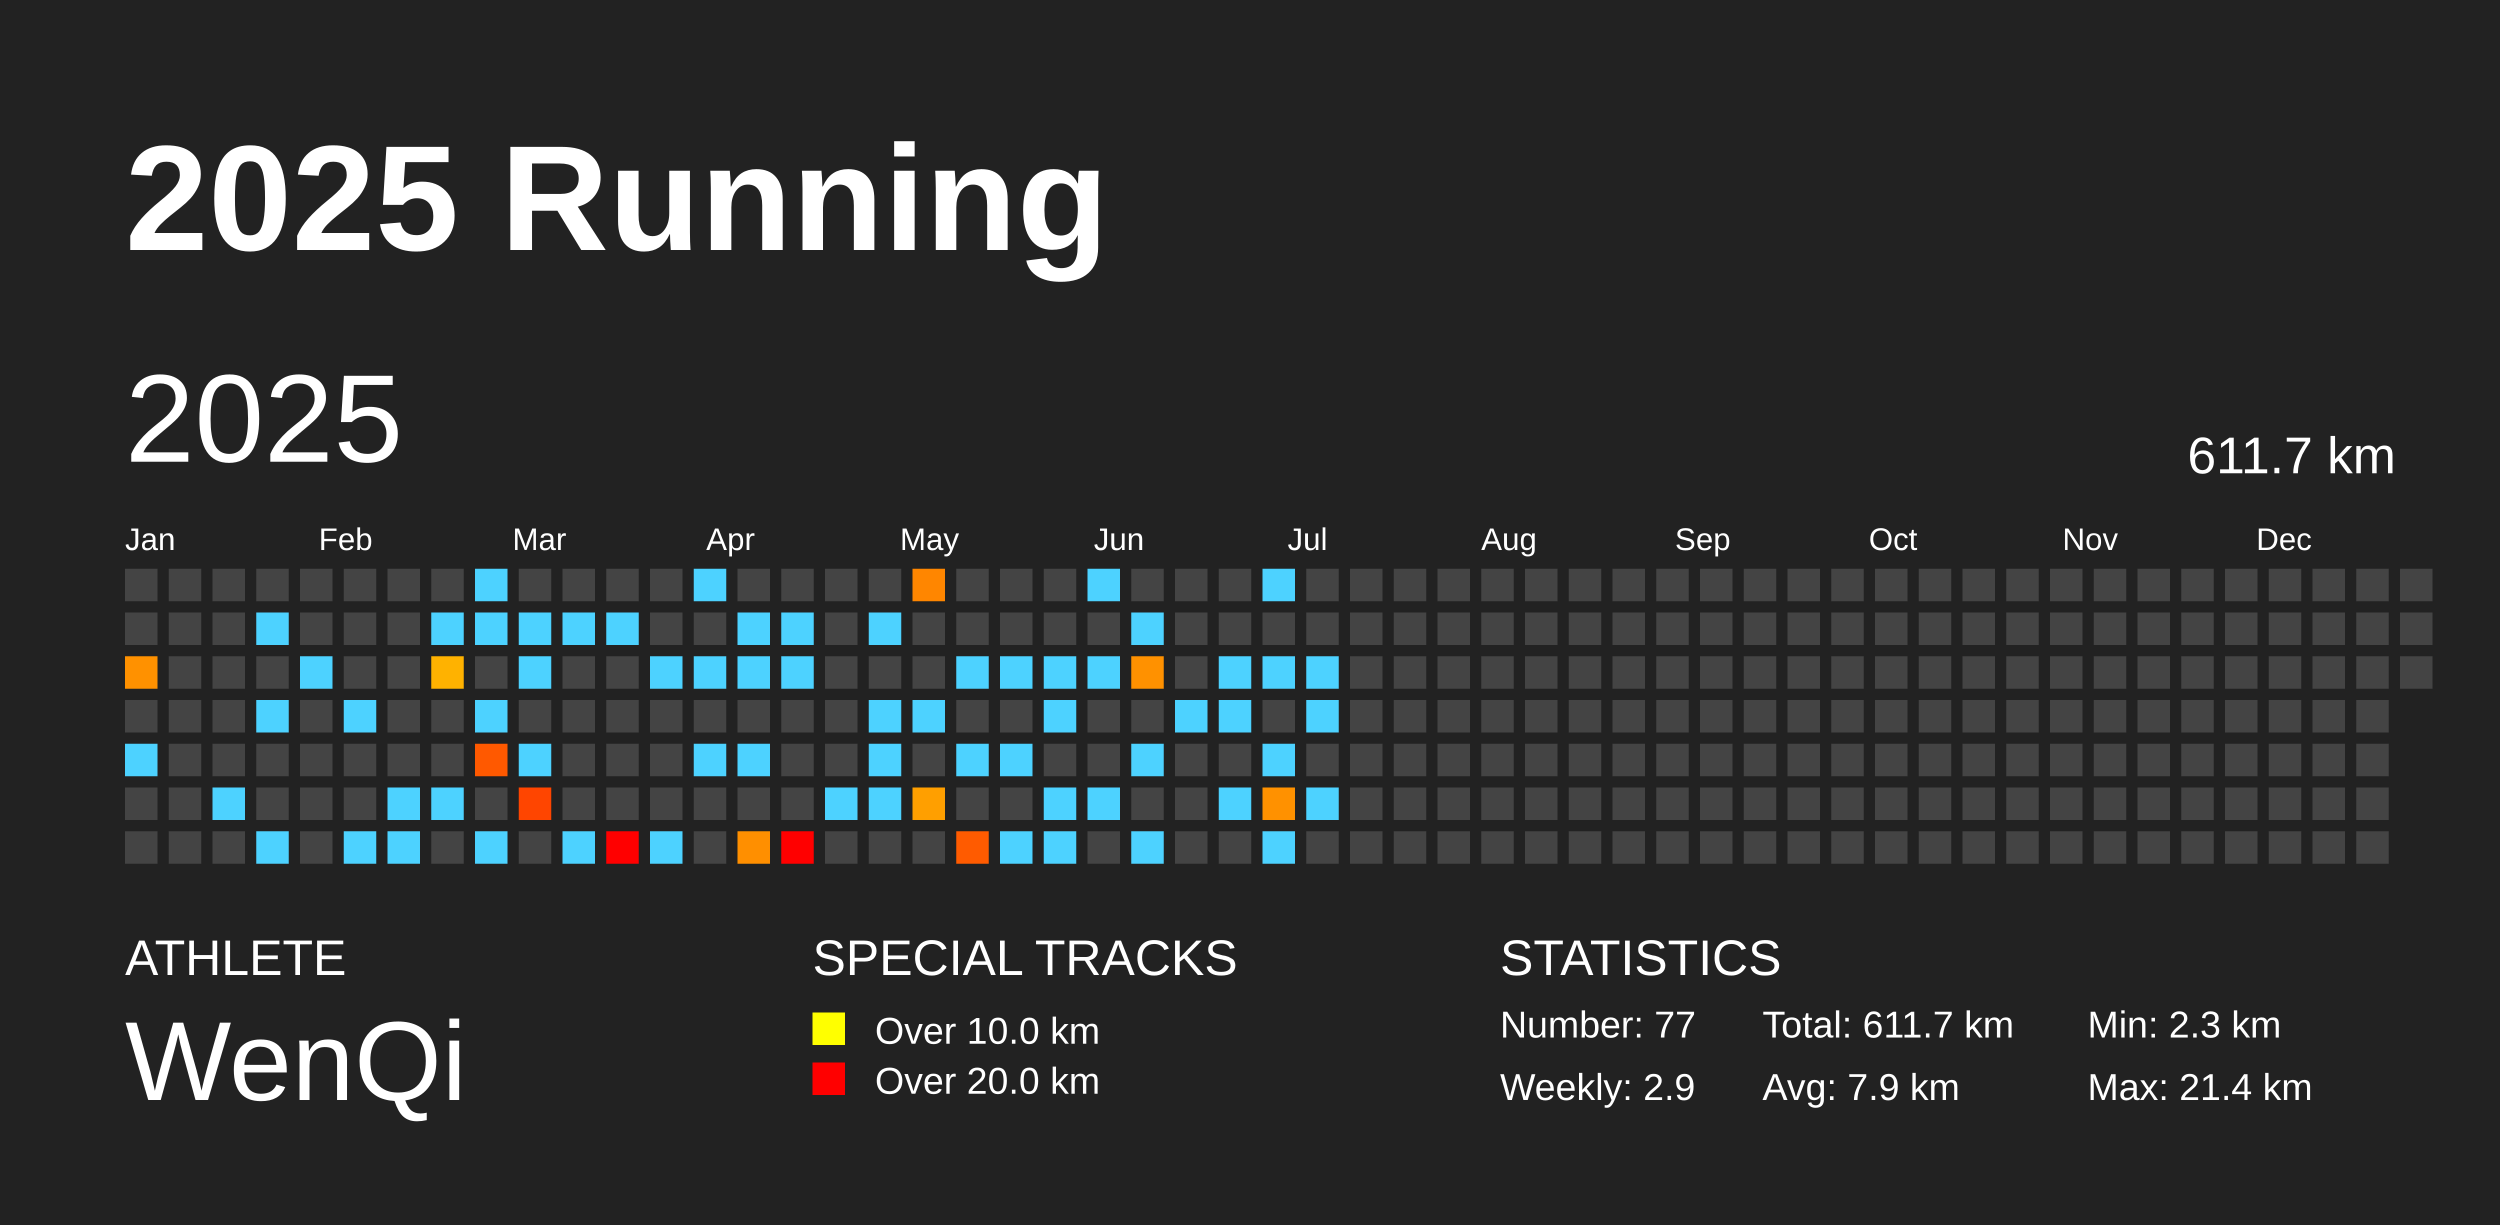
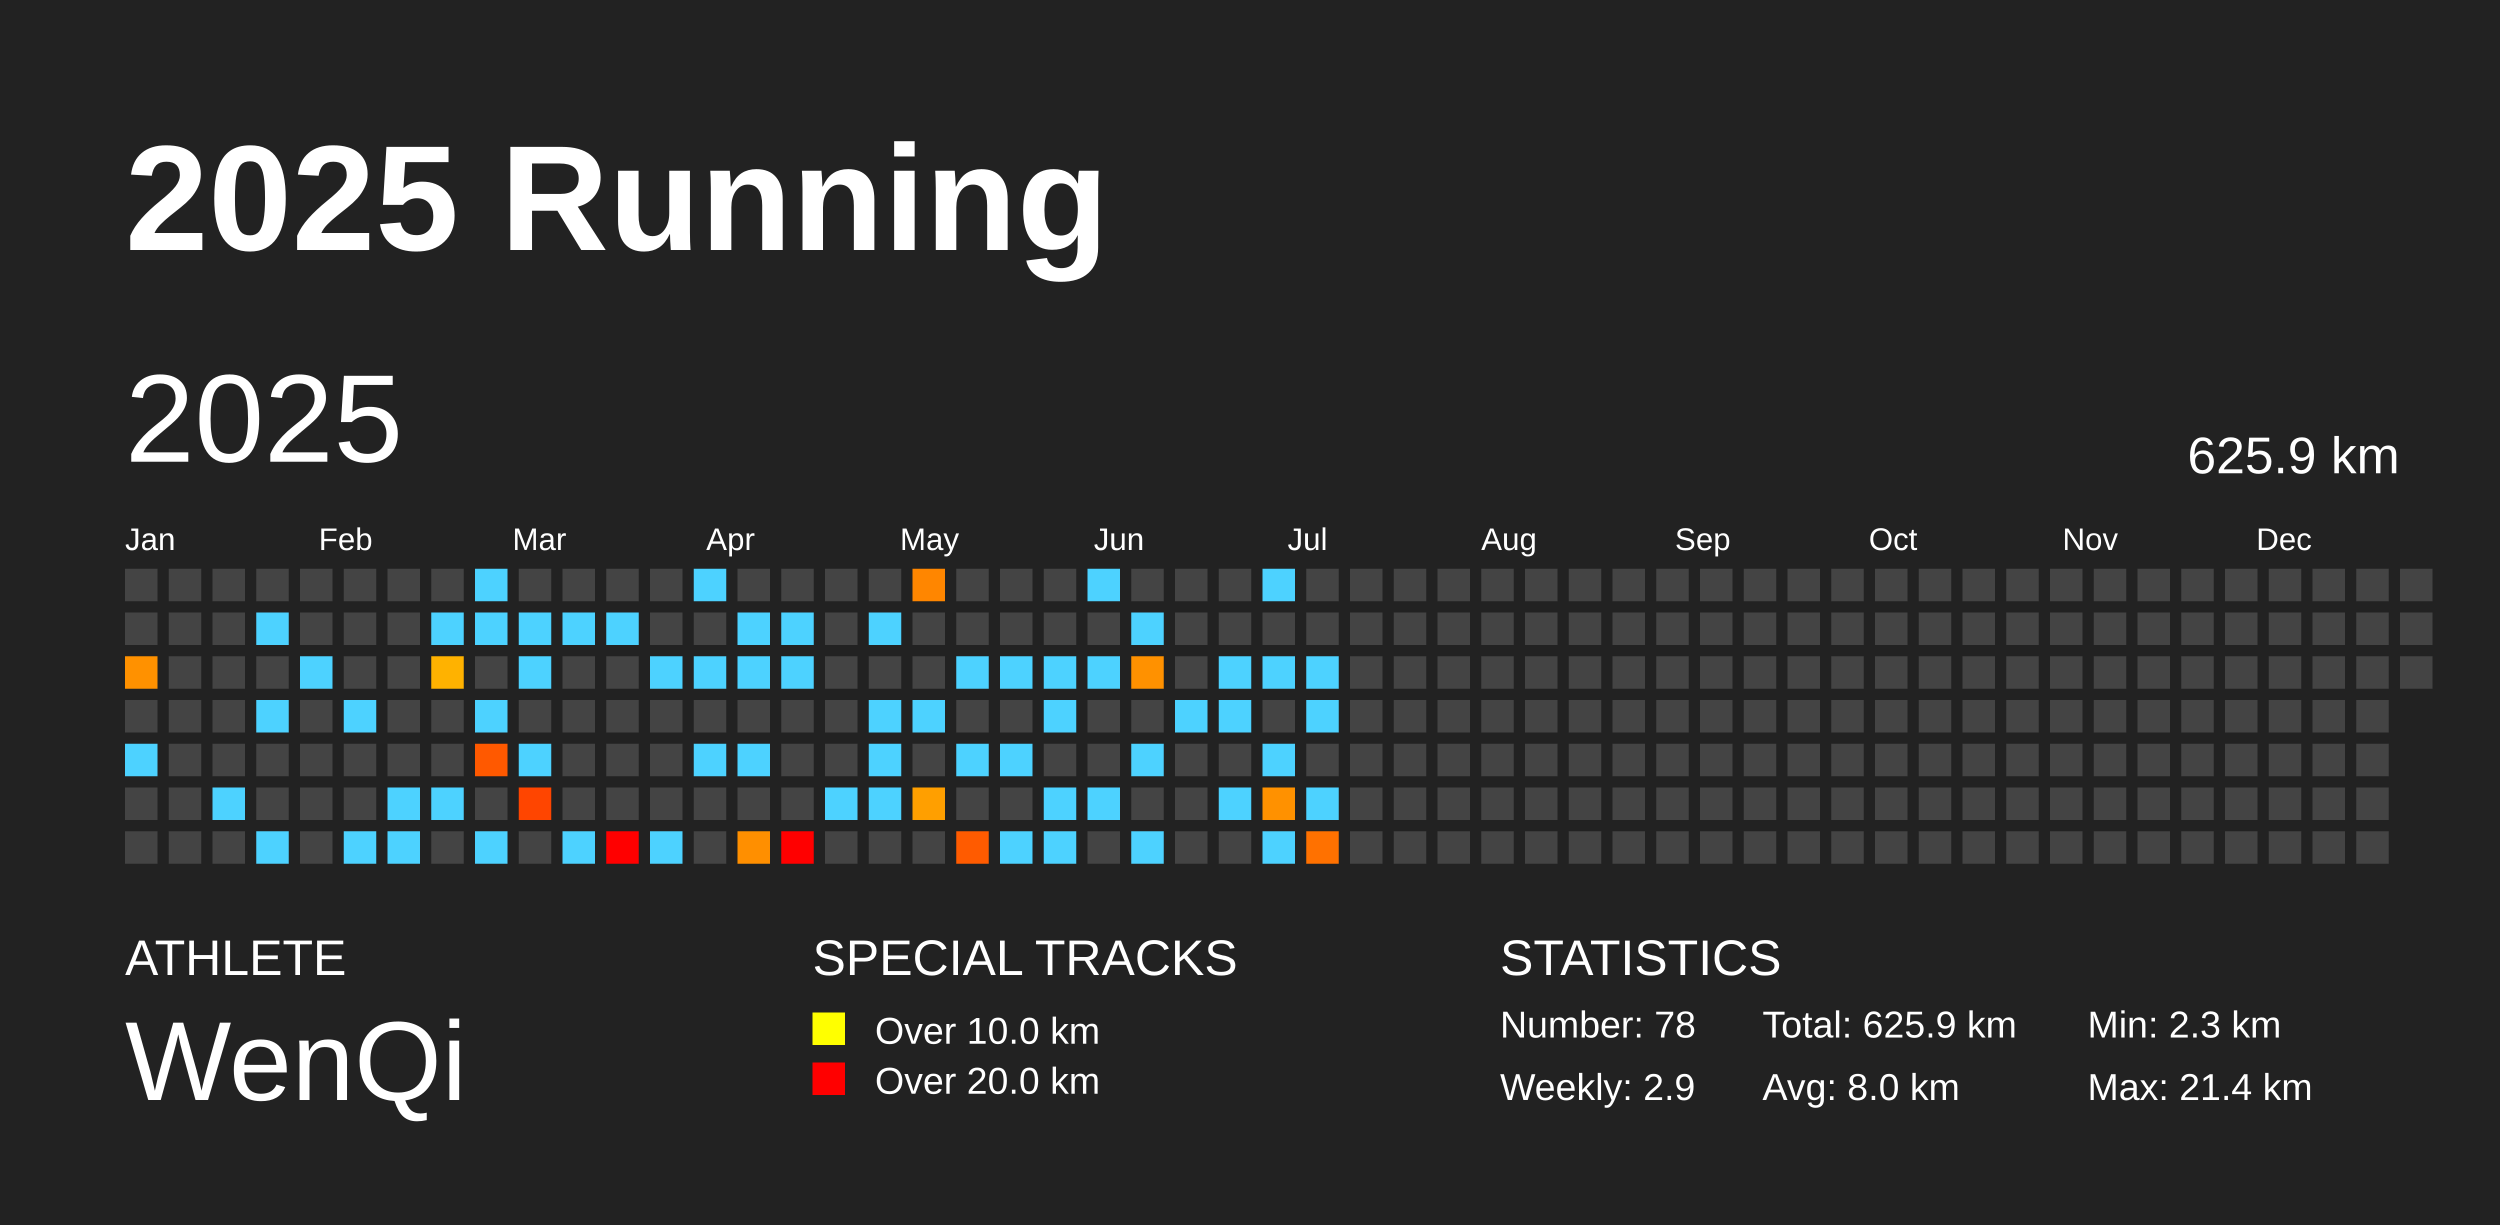
<svg xmlns="http://www.w3.org/2000/svg" baseProfile="full" height="98mm" version="1.1" viewBox="0,0,200,98" width="200mm">
  <defs />
  <rect fill="#222222" height="98" width="200" x="0" y="0" />
  <text fill="#FFFFFF" style="font-size:12px; font-family:Arial; font-weight:bold;" x="10" y="20">2025 Running</text>
  <text fill="#FFFFFF" style="font-size:4px; font-family:Arial" x="10" y="78">ATHLETE</text>
  <text fill="#FFFFFF" style="font-size:9px; font-family:Arial" x="10" y="88">WenQi</text>
  <text fill="#FFFFFF" style="font-size:4px; font-family:Arial" x="65" y="78">SPECIAL TRACKS</text>
  <rect fill="yellow" height="2.6" width="2.6" x="65" y="81" />
  <text fill="#FFFFFF" style="font-size:3px; font-family:Arial" x="70" y="83.5">Over 10.0 km</text>
  <rect fill="red" height="2.6" width="2.6" x="65" y="85" />
  <text fill="#FFFFFF" style="font-size:3px; font-family:Arial" x="70" y="87.5">Over 20.0 km</text>
  <text fill="#FFFFFF" style="font-size:4px; font-family:Arial" x="120" y="78">STATISTICS</text>
-   <text fill="#FFFFFF" style="font-size:3px; font-family:Arial" x="120" y="83">Number: 77</text>
+   <text fill="#FFFFFF" style="font-size:3px; font-family:Arial" x="120" y="83">Number: 78</text>
  <text fill="#FFFFFF" style="font-size:3px; font-family:Arial" x="120" y="88">Weekly: 2.9</text>
-   <text fill="#FFFFFF" style="font-size:3px; font-family:Arial" x="141" y="83">Total: 611.7 km</text>
-   <text fill="#FFFFFF" style="font-size:3px; font-family:Arial" x="141" y="88">Avg: 7.9 km</text>
+   <text fill="#FFFFFF" style="font-size:3px; font-family:Arial" x="141" y="83">Total: 625.9 km</text>
+   <text fill="#FFFFFF" style="font-size:3px; font-family:Arial" x="141" y="88">Avg: 8.0 km</text>
  <text fill="#FFFFFF" style="font-size:3px; font-family:Arial" x="167" y="83">Min: 2.3 km</text>
  <text fill="#FFFFFF" style="font-size:3px; font-family:Arial" x="167" y="88">Max: 21.4 km</text>
  <text dominant-baseline="hanging" fill="#FFFFFF" style="font-size:10.0px; font-family:Arial;" x="10" y="30">2025</text>
-   <text dominant-baseline="hanging" fill="#FFFFFF" style="font-size:4.125px; font-family:Arial;" x="175" y="35">611.7 km</text>
+   <text dominant-baseline="hanging" fill="#FFFFFF" style="font-size:4.125px; font-family:Arial;" x="175" y="35">625.9 km</text>
  <text fill="#FFFFFF" style="font-size:2.5px; font-family:Arial" x="10.0" y="44">Jan</text>
  <text fill="#FFFFFF" style="font-size:2.5px; font-family:Arial" x="25.5" y="44">Feb</text>
  <text fill="#FFFFFF" style="font-size:2.5px; font-family:Arial" x="41.0" y="44">Mar</text>
  <text fill="#FFFFFF" style="font-size:2.5px; font-family:Arial" x="56.5" y="44">Apr</text>
  <text fill="#FFFFFF" style="font-size:2.5px; font-family:Arial" x="72.0" y="44">May</text>
  <text fill="#FFFFFF" style="font-size:2.5px; font-family:Arial" x="87.5" y="44">Jun</text>
  <text fill="#FFFFFF" style="font-size:2.5px; font-family:Arial" x="103.0" y="44">Jul</text>
  <text fill="#FFFFFF" style="font-size:2.5px; font-family:Arial" x="118.5" y="44">Aug</text>
  <text fill="#FFFFFF" style="font-size:2.5px; font-family:Arial" x="134.0" y="44">Sep</text>
  <text fill="#FFFFFF" style="font-size:2.5px; font-family:Arial" x="149.5" y="44">Oct</text>
  <text fill="#FFFFFF" style="font-size:2.5px; font-family:Arial" x="165.0" y="44">Nov</text>
  <text fill="#FFFFFF" style="font-size:2.5px; font-family:Arial" x="180.5" y="44">Dec</text>
  <rect fill="#444444" height="2.6" width="2.6" x="10.0" y="45.5" />
  <rect fill="#444444" height="2.6" width="2.6" x="10.0" y="49.0" />
  <rect fill="#ff9100" height="2.6" width="2.6" x="10.0" y="52.5" />
  <rect fill="#444444" height="2.6" width="2.6" x="10.0" y="56.0" />
  <rect fill="#4dd2ff" height="2.6" width="2.6" x="10.0" y="59.5" />
  <rect fill="#444444" height="2.6" width="2.6" x="10.0" y="63.0" />
  <rect fill="#444444" height="2.6" width="2.6" x="10.0" y="66.5" />
  <rect fill="#444444" height="2.6" width="2.6" x="13.5" y="45.5" />
  <rect fill="#444444" height="2.6" width="2.6" x="13.5" y="49.0" />
  <rect fill="#444444" height="2.6" width="2.6" x="13.5" y="52.5" />
  <rect fill="#444444" height="2.6" width="2.6" x="13.5" y="56.0" />
  <rect fill="#444444" height="2.6" width="2.6" x="13.5" y="59.5" />
  <rect fill="#444444" height="2.6" width="2.6" x="13.5" y="63.0" />
  <rect fill="#444444" height="2.6" width="2.6" x="13.5" y="66.5" />
  <rect fill="#444444" height="2.6" width="2.6" x="17.0" y="45.5" />
  <rect fill="#444444" height="2.6" width="2.6" x="17.0" y="49.0" />
  <rect fill="#444444" height="2.6" width="2.6" x="17.0" y="52.5" />
  <rect fill="#444444" height="2.6" width="2.6" x="17.0" y="56.0" />
  <rect fill="#444444" height="2.6" width="2.6" x="17.0" y="59.5" />
  <rect fill="#4dd2ff" height="2.6" width="2.6" x="17.0" y="63.0" />
  <rect fill="#444444" height="2.6" width="2.6" x="17.0" y="66.5" />
  <rect fill="#444444" height="2.6" width="2.6" x="20.5" y="45.5" />
  <rect fill="#4dd2ff" height="2.6" width="2.6" x="20.5" y="49.0" />
  <rect fill="#444444" height="2.6" width="2.6" x="20.5" y="52.5" />
  <rect fill="#4dd2ff" height="2.6" width="2.6" x="20.5" y="56.0" />
  <rect fill="#444444" height="2.6" width="2.6" x="20.5" y="59.5" />
  <rect fill="#444444" height="2.6" width="2.6" x="20.5" y="63.0" />
  <rect fill="#4dd2ff" height="2.6" width="2.6" x="20.5" y="66.5" />
  <rect fill="#444444" height="2.6" width="2.6" x="24.0" y="45.5" />
  <rect fill="#444444" height="2.6" width="2.6" x="24.0" y="49.0" />
  <rect fill="#4dd2ff" height="2.6" width="2.6" x="24.0" y="52.5" />
  <rect fill="#444444" height="2.6" width="2.6" x="24.0" y="56.0" />
  <rect fill="#444444" height="2.6" width="2.6" x="24.0" y="59.5" />
  <rect fill="#444444" height="2.6" width="2.6" x="24.0" y="63.0" />
  <rect fill="#444444" height="2.6" width="2.6" x="24.0" y="66.5" />
  <rect fill="#444444" height="2.6" width="2.6" x="27.5" y="45.5" />
  <rect fill="#444444" height="2.6" width="2.6" x="27.5" y="49.0" />
  <rect fill="#444444" height="2.6" width="2.6" x="27.5" y="52.5" />
  <rect fill="#4dd2ff" height="2.6" width="2.6" x="27.5" y="56.0" />
  <rect fill="#444444" height="2.6" width="2.6" x="27.5" y="59.5" />
  <rect fill="#444444" height="2.6" width="2.6" x="27.5" y="63.0" />
  <rect fill="#4dd2ff" height="2.6" width="2.6" x="27.5" y="66.5" />
  <rect fill="#444444" height="2.6" width="2.6" x="31.0" y="45.5" />
  <rect fill="#444444" height="2.6" width="2.6" x="31.0" y="49.0" />
  <rect fill="#444444" height="2.6" width="2.6" x="31.0" y="52.5" />
  <rect fill="#444444" height="2.6" width="2.6" x="31.0" y="56.0" />
  <rect fill="#444444" height="2.6" width="2.6" x="31.0" y="59.5" />
  <rect fill="#4dd2ff" height="2.6" width="2.6" x="31.0" y="63.0" />
  <rect fill="#4dd2ff" height="2.6" width="2.6" x="31.0" y="66.5" />
  <rect fill="#444444" height="2.6" width="2.6" x="34.5" y="45.5" />
  <rect fill="#4dd2ff" height="2.6" width="2.6" x="34.5" y="49.0" />
  <rect fill="#ffb200" height="2.6" width="2.6" x="34.5" y="52.5" />
  <rect fill="#444444" height="2.6" width="2.6" x="34.5" y="56.0" />
  <rect fill="#444444" height="2.6" width="2.6" x="34.5" y="59.5" />
  <rect fill="#4dd2ff" height="2.6" width="2.6" x="34.5" y="63.0" />
  <rect fill="#444444" height="2.6" width="2.6" x="34.5" y="66.5" />
  <rect fill="#4dd2ff" height="2.6" width="2.6" x="38.0" y="45.5" />
  <rect fill="#4dd2ff" height="2.6" width="2.6" x="38.0" y="49.0" />
  <rect fill="#444444" height="2.6" width="2.6" x="38.0" y="52.5" />
  <rect fill="#4dd2ff" height="2.6" width="2.6" x="38.0" y="56.0" />
  <rect fill="#ff5900" height="2.6" width="2.6" x="38.0" y="59.5" />
  <rect fill="#444444" height="2.6" width="2.6" x="38.0" y="63.0" />
  <rect fill="#4dd2ff" height="2.6" width="2.6" x="38.0" y="66.5" />
  <rect fill="#444444" height="2.6" width="2.6" x="41.5" y="45.5" />
  <rect fill="#4dd2ff" height="2.6" width="2.6" x="41.5" y="49.0" />
  <rect fill="#4dd2ff" height="2.6" width="2.6" x="41.5" y="52.5" />
  <rect fill="#444444" height="2.6" width="2.6" x="41.5" y="56.0" />
  <rect fill="#4dd2ff" height="2.6" width="2.6" x="41.5" y="59.5" />
  <rect fill="#ff4500" height="2.6" width="2.6" x="41.5" y="63.0" />
  <rect fill="#444444" height="2.6" width="2.6" x="41.5" y="66.5" />
  <rect fill="#444444" height="2.6" width="2.6" x="45.0" y="45.5" />
  <rect fill="#4dd2ff" height="2.6" width="2.6" x="45.0" y="49.0" />
  <rect fill="#444444" height="2.6" width="2.6" x="45.0" y="52.5" />
  <rect fill="#444444" height="2.6" width="2.6" x="45.0" y="56.0" />
  <rect fill="#444444" height="2.6" width="2.6" x="45.0" y="59.5" />
  <rect fill="#444444" height="2.6" width="2.6" x="45.0" y="63.0" />
  <rect fill="#4dd2ff" height="2.6" width="2.6" x="45.0" y="66.5" />
  <rect fill="#444444" height="2.6" width="2.6" x="48.5" y="45.5" />
  <rect fill="#4dd2ff" height="2.6" width="2.6" x="48.5" y="49.0" />
  <rect fill="#444444" height="2.6" width="2.6" x="48.5" y="52.5" />
  <rect fill="#444444" height="2.6" width="2.6" x="48.5" y="56.0" />
  <rect fill="#444444" height="2.6" width="2.6" x="48.5" y="59.5" />
  <rect fill="#444444" height="2.6" width="2.6" x="48.5" y="63.0" />
  <rect fill="red" height="2.6" width="2.6" x="48.5" y="66.5" />
  <rect fill="#444444" height="2.6" width="2.6" x="52.0" y="45.5" />
  <rect fill="#444444" height="2.6" width="2.6" x="52.0" y="49.0" />
  <rect fill="#4dd2ff" height="2.6" width="2.6" x="52.0" y="52.5" />
  <rect fill="#444444" height="2.6" width="2.6" x="52.0" y="56.0" />
  <rect fill="#444444" height="2.6" width="2.6" x="52.0" y="59.5" />
  <rect fill="#444444" height="2.6" width="2.6" x="52.0" y="63.0" />
  <rect fill="#4dd2ff" height="2.6" width="2.6" x="52.0" y="66.5" />
  <rect fill="#4dd2ff" height="2.6" width="2.6" x="55.5" y="45.5" />
  <rect fill="#444444" height="2.6" width="2.6" x="55.5" y="49.0" />
  <rect fill="#4dd2ff" height="2.6" width="2.6" x="55.5" y="52.5" />
  <rect fill="#444444" height="2.6" width="2.6" x="55.5" y="56.0" />
  <rect fill="#4dd2ff" height="2.6" width="2.6" x="55.5" y="59.5" />
  <rect fill="#444444" height="2.6" width="2.6" x="55.5" y="63.0" />
  <rect fill="#444444" height="2.6" width="2.6" x="55.5" y="66.5" />
  <rect fill="#444444" height="2.6" width="2.6" x="59.0" y="45.5" />
  <rect fill="#4dd2ff" height="2.6" width="2.6" x="59.0" y="49.0" />
  <rect fill="#4dd2ff" height="2.6" width="2.6" x="59.0" y="52.5" />
  <rect fill="#444444" height="2.6" width="2.6" x="59.0" y="56.0" />
  <rect fill="#4dd2ff" height="2.6" width="2.6" x="59.0" y="59.5" />
  <rect fill="#444444" height="2.6" width="2.6" x="59.0" y="63.0" />
  <rect fill="#ff8f00" height="2.6" width="2.6" x="59.0" y="66.5" />
  <rect fill="#444444" height="2.6" width="2.6" x="62.5" y="45.5" />
  <rect fill="#4dd2ff" height="2.6" width="2.6" x="62.5" y="49.0" />
  <rect fill="#4dd2ff" height="2.6" width="2.6" x="62.5" y="52.5" />
  <rect fill="#444444" height="2.6" width="2.6" x="62.5" y="56.0" />
  <rect fill="#444444" height="2.6" width="2.6" x="62.5" y="59.5" />
  <rect fill="#444444" height="2.6" width="2.6" x="62.5" y="63.0" />
  <rect fill="red" height="2.6" width="2.6" x="62.5" y="66.5" />
  <rect fill="#444444" height="2.6" width="2.6" x="66.0" y="45.5" />
  <rect fill="#444444" height="2.6" width="2.6" x="66.0" y="49.0" />
  <rect fill="#444444" height="2.6" width="2.6" x="66.0" y="52.5" />
  <rect fill="#444444" height="2.6" width="2.6" x="66.0" y="56.0" />
  <rect fill="#444444" height="2.6" width="2.6" x="66.0" y="59.5" />
  <rect fill="#4dd2ff" height="2.6" width="2.6" x="66.0" y="63.0" />
  <rect fill="#444444" height="2.6" width="2.6" x="66.0" y="66.5" />
  <rect fill="#444444" height="2.6" width="2.6" x="69.5" y="45.5" />
  <rect fill="#4dd2ff" height="2.6" width="2.6" x="69.5" y="49.0" />
  <rect fill="#444444" height="2.6" width="2.6" x="69.5" y="52.5" />
  <rect fill="#4dd2ff" height="2.6" width="2.6" x="69.5" y="56.0" />
  <rect fill="#4dd2ff" height="2.6" width="2.6" x="69.5" y="59.5" />
  <rect fill="#4dd2ff" height="2.6" width="2.6" x="69.5" y="63.0" />
  <rect fill="#444444" height="2.6" width="2.6" x="69.5" y="66.5" />
  <rect fill="#ff8600" height="2.6" width="2.6" x="73.0" y="45.5" />
  <rect fill="#444444" height="2.6" width="2.6" x="73.0" y="49.0" />
  <rect fill="#444444" height="2.6" width="2.6" x="73.0" y="52.5" />
  <rect fill="#4dd2ff" height="2.6" width="2.6" x="73.0" y="56.0" />
  <rect fill="#444444" height="2.6" width="2.6" x="73.0" y="59.5" />
  <rect fill="#ff9f00" height="2.6" width="2.6" x="73.0" y="63.0" />
  <rect fill="#444444" height="2.6" width="2.6" x="73.0" y="66.5" />
  <rect fill="#444444" height="2.6" width="2.6" x="76.5" y="45.5" />
  <rect fill="#444444" height="2.6" width="2.6" x="76.5" y="49.0" />
  <rect fill="#4dd2ff" height="2.6" width="2.6" x="76.5" y="52.5" />
  <rect fill="#444444" height="2.6" width="2.6" x="76.5" y="56.0" />
  <rect fill="#4dd2ff" height="2.6" width="2.6" x="76.5" y="59.5" />
  <rect fill="#444444" height="2.6" width="2.6" x="76.5" y="63.0" />
  <rect fill="#ff5b00" height="2.6" width="2.6" x="76.5" y="66.5" />
  <rect fill="#444444" height="2.6" width="2.6" x="80.0" y="45.5" />
  <rect fill="#444444" height="2.6" width="2.6" x="80.0" y="49.0" />
  <rect fill="#4dd2ff" height="2.6" width="2.6" x="80.0" y="52.5" />
  <rect fill="#444444" height="2.6" width="2.6" x="80.0" y="56.0" />
  <rect fill="#4dd2ff" height="2.6" width="2.6" x="80.0" y="59.5" />
  <rect fill="#444444" height="2.6" width="2.6" x="80.0" y="63.0" />
  <rect fill="#4dd2ff" height="2.6" width="2.6" x="80.0" y="66.5" />
  <rect fill="#444444" height="2.6" width="2.6" x="83.5" y="45.5" />
  <rect fill="#444444" height="2.6" width="2.6" x="83.5" y="49.0" />
  <rect fill="#4dd2ff" height="2.6" width="2.6" x="83.5" y="52.5" />
  <rect fill="#4dd2ff" height="2.6" width="2.6" x="83.5" y="56.0" />
  <rect fill="#444444" height="2.6" width="2.6" x="83.5" y="59.5" />
  <rect fill="#4dd2ff" height="2.6" width="2.6" x="83.5" y="63.0" />
  <rect fill="#4dd2ff" height="2.6" width="2.6" x="83.5" y="66.5" />
  <rect fill="#4dd2ff" height="2.6" width="2.6" x="87.0" y="45.5" />
  <rect fill="#444444" height="2.6" width="2.6" x="87.0" y="49.0" />
  <rect fill="#4dd2ff" height="2.6" width="2.6" x="87.0" y="52.5" />
  <rect fill="#444444" height="2.6" width="2.6" x="87.0" y="56.0" />
  <rect fill="#444444" height="2.6" width="2.6" x="87.0" y="59.5" />
  <rect fill="#4dd2ff" height="2.6" width="2.6" x="87.0" y="63.0" />
  <rect fill="#444444" height="2.6" width="2.6" x="87.0" y="66.5" />
  <rect fill="#444444" height="2.6" width="2.6" x="90.5" y="45.5" />
  <rect fill="#4dd2ff" height="2.6" width="2.6" x="90.5" y="49.0" />
  <rect fill="#ff9100" height="2.6" width="2.6" x="90.5" y="52.5" />
  <rect fill="#444444" height="2.6" width="2.6" x="90.5" y="56.0" />
  <rect fill="#4dd2ff" height="2.6" width="2.6" x="90.5" y="59.5" />
  <rect fill="#444444" height="2.6" width="2.6" x="90.5" y="63.0" />
  <rect fill="#4dd2ff" height="2.6" width="2.6" x="90.5" y="66.5" />
  <rect fill="#444444" height="2.6" width="2.6" x="94.0" y="45.5" />
  <rect fill="#444444" height="2.6" width="2.6" x="94.0" y="49.0" />
  <rect fill="#444444" height="2.6" width="2.6" x="94.0" y="52.5" />
  <rect fill="#4dd2ff" height="2.6" width="2.6" x="94.0" y="56.0" />
  <rect fill="#444444" height="2.6" width="2.6" x="94.0" y="59.5" />
  <rect fill="#444444" height="2.6" width="2.6" x="94.0" y="63.0" />
  <rect fill="#444444" height="2.6" width="2.6" x="94.0" y="66.5" />
  <rect fill="#444444" height="2.6" width="2.6" x="97.5" y="45.5" />
  <rect fill="#444444" height="2.6" width="2.6" x="97.5" y="49.0" />
  <rect fill="#4dd2ff" height="2.6" width="2.6" x="97.5" y="52.5" />
  <rect fill="#4dd2ff" height="2.6" width="2.6" x="97.5" y="56.0" />
  <rect fill="#444444" height="2.6" width="2.6" x="97.5" y="59.5" />
  <rect fill="#4dd2ff" height="2.6" width="2.6" x="97.5" y="63.0" />
  <rect fill="#444444" height="2.6" width="2.6" x="97.5" y="66.5" />
  <rect fill="#4dd2ff" height="2.6" width="2.6" x="101.0" y="45.5" />
  <rect fill="#444444" height="2.6" width="2.6" x="101.0" y="49.0" />
  <rect fill="#4dd2ff" height="2.6" width="2.6" x="101.0" y="52.5" />
  <rect fill="#444444" height="2.6" width="2.6" x="101.0" y="56.0" />
  <rect fill="#4dd2ff" height="2.6" width="2.6" x="101.0" y="59.5" />
  <rect fill="#ff9100" height="2.6" width="2.6" x="101.0" y="63.0" />
  <rect fill="#4dd2ff" height="2.6" width="2.6" x="101.0" y="66.5" />
  <rect fill="#444444" height="2.6" width="2.6" x="104.5" y="45.5" />
  <rect fill="#444444" height="2.6" width="2.6" x="104.5" y="49.0" />
  <rect fill="#4dd2ff" height="2.6" width="2.6" x="104.5" y="52.5" />
  <rect fill="#4dd2ff" height="2.6" width="2.6" x="104.5" y="56.0" />
  <rect fill="#444444" height="2.6" width="2.6" x="104.5" y="59.5" />
  <rect fill="#4dd2ff" height="2.6" width="2.6" x="104.5" y="63.0" />
-   <rect fill="#444444" height="2.6" width="2.6" x="104.5" y="66.5" />
+   <rect fill="#ff7100" height="2.6" width="2.6" x="104.5" y="66.5" />
  <rect fill="#444444" height="2.6" width="2.6" x="108.0" y="45.5" />
  <rect fill="#444444" height="2.6" width="2.6" x="108.0" y="49.0" />
  <rect fill="#444444" height="2.6" width="2.6" x="108.0" y="52.5" />
  <rect fill="#444444" height="2.6" width="2.6" x="108.0" y="56.0" />
  <rect fill="#444444" height="2.6" width="2.6" x="108.0" y="59.5" />
  <rect fill="#444444" height="2.6" width="2.6" x="108.0" y="63.0" />
  <rect fill="#444444" height="2.6" width="2.6" x="108.0" y="66.5" />
  <rect fill="#444444" height="2.6" width="2.6" x="111.5" y="45.5" />
  <rect fill="#444444" height="2.6" width="2.6" x="111.5" y="49.0" />
  <rect fill="#444444" height="2.6" width="2.6" x="111.5" y="52.5" />
  <rect fill="#444444" height="2.6" width="2.6" x="111.5" y="56.0" />
  <rect fill="#444444" height="2.6" width="2.6" x="111.5" y="59.5" />
  <rect fill="#444444" height="2.6" width="2.6" x="111.5" y="63.0" />
  <rect fill="#444444" height="2.6" width="2.6" x="111.5" y="66.5" />
  <rect fill="#444444" height="2.6" width="2.6" x="115.0" y="45.5" />
  <rect fill="#444444" height="2.6" width="2.6" x="115.0" y="49.0" />
  <rect fill="#444444" height="2.6" width="2.6" x="115.0" y="52.5" />
  <rect fill="#444444" height="2.6" width="2.6" x="115.0" y="56.0" />
  <rect fill="#444444" height="2.6" width="2.6" x="115.0" y="59.5" />
  <rect fill="#444444" height="2.6" width="2.6" x="115.0" y="63.0" />
  <rect fill="#444444" height="2.6" width="2.6" x="115.0" y="66.5" />
  <rect fill="#444444" height="2.6" width="2.6" x="118.5" y="45.5" />
  <rect fill="#444444" height="2.6" width="2.6" x="118.5" y="49.0" />
  <rect fill="#444444" height="2.6" width="2.6" x="118.5" y="52.5" />
  <rect fill="#444444" height="2.6" width="2.6" x="118.5" y="56.0" />
  <rect fill="#444444" height="2.6" width="2.6" x="118.5" y="59.5" />
  <rect fill="#444444" height="2.6" width="2.6" x="118.5" y="63.0" />
  <rect fill="#444444" height="2.6" width="2.6" x="118.5" y="66.5" />
  <rect fill="#444444" height="2.6" width="2.6" x="122.0" y="45.5" />
  <rect fill="#444444" height="2.6" width="2.6" x="122.0" y="49.0" />
  <rect fill="#444444" height="2.6" width="2.6" x="122.0" y="52.5" />
  <rect fill="#444444" height="2.6" width="2.6" x="122.0" y="56.0" />
  <rect fill="#444444" height="2.6" width="2.6" x="122.0" y="59.5" />
  <rect fill="#444444" height="2.6" width="2.6" x="122.0" y="63.0" />
  <rect fill="#444444" height="2.6" width="2.6" x="122.0" y="66.5" />
  <rect fill="#444444" height="2.6" width="2.6" x="125.5" y="45.5" />
  <rect fill="#444444" height="2.6" width="2.6" x="125.5" y="49.0" />
  <rect fill="#444444" height="2.6" width="2.6" x="125.5" y="52.5" />
  <rect fill="#444444" height="2.6" width="2.6" x="125.5" y="56.0" />
  <rect fill="#444444" height="2.6" width="2.6" x="125.5" y="59.5" />
  <rect fill="#444444" height="2.6" width="2.6" x="125.5" y="63.0" />
  <rect fill="#444444" height="2.6" width="2.6" x="125.5" y="66.5" />
  <rect fill="#444444" height="2.6" width="2.6" x="129.0" y="45.5" />
  <rect fill="#444444" height="2.6" width="2.6" x="129.0" y="49.0" />
  <rect fill="#444444" height="2.6" width="2.6" x="129.0" y="52.5" />
  <rect fill="#444444" height="2.6" width="2.6" x="129.0" y="56.0" />
  <rect fill="#444444" height="2.6" width="2.6" x="129.0" y="59.5" />
  <rect fill="#444444" height="2.6" width="2.6" x="129.0" y="63.0" />
  <rect fill="#444444" height="2.6" width="2.6" x="129.0" y="66.5" />
  <rect fill="#444444" height="2.6" width="2.6" x="132.5" y="45.5" />
  <rect fill="#444444" height="2.6" width="2.6" x="132.5" y="49.0" />
  <rect fill="#444444" height="2.6" width="2.6" x="132.5" y="52.5" />
  <rect fill="#444444" height="2.6" width="2.6" x="132.5" y="56.0" />
  <rect fill="#444444" height="2.6" width="2.6" x="132.5" y="59.5" />
  <rect fill="#444444" height="2.6" width="2.6" x="132.5" y="63.0" />
  <rect fill="#444444" height="2.6" width="2.6" x="132.5" y="66.5" />
  <rect fill="#444444" height="2.6" width="2.6" x="136.0" y="45.5" />
  <rect fill="#444444" height="2.6" width="2.6" x="136.0" y="49.0" />
  <rect fill="#444444" height="2.6" width="2.6" x="136.0" y="52.5" />
  <rect fill="#444444" height="2.6" width="2.6" x="136.0" y="56.0" />
  <rect fill="#444444" height="2.6" width="2.6" x="136.0" y="59.5" />
  <rect fill="#444444" height="2.6" width="2.6" x="136.0" y="63.0" />
  <rect fill="#444444" height="2.6" width="2.6" x="136.0" y="66.5" />
  <rect fill="#444444" height="2.6" width="2.6" x="139.5" y="45.5" />
  <rect fill="#444444" height="2.6" width="2.6" x="139.5" y="49.0" />
  <rect fill="#444444" height="2.6" width="2.6" x="139.5" y="52.5" />
  <rect fill="#444444" height="2.6" width="2.6" x="139.5" y="56.0" />
  <rect fill="#444444" height="2.6" width="2.6" x="139.5" y="59.5" />
  <rect fill="#444444" height="2.6" width="2.6" x="139.5" y="63.0" />
  <rect fill="#444444" height="2.6" width="2.6" x="139.5" y="66.5" />
  <rect fill="#444444" height="2.6" width="2.6" x="143.0" y="45.5" />
  <rect fill="#444444" height="2.6" width="2.6" x="143.0" y="49.0" />
  <rect fill="#444444" height="2.6" width="2.6" x="143.0" y="52.5" />
  <rect fill="#444444" height="2.6" width="2.6" x="143.0" y="56.0" />
  <rect fill="#444444" height="2.6" width="2.6" x="143.0" y="59.5" />
  <rect fill="#444444" height="2.6" width="2.6" x="143.0" y="63.0" />
  <rect fill="#444444" height="2.6" width="2.6" x="143.0" y="66.5" />
  <rect fill="#444444" height="2.6" width="2.6" x="146.5" y="45.5" />
  <rect fill="#444444" height="2.6" width="2.6" x="146.5" y="49.0" />
  <rect fill="#444444" height="2.6" width="2.6" x="146.5" y="52.5" />
  <rect fill="#444444" height="2.6" width="2.6" x="146.5" y="56.0" />
  <rect fill="#444444" height="2.6" width="2.6" x="146.5" y="59.5" />
  <rect fill="#444444" height="2.6" width="2.6" x="146.5" y="63.0" />
  <rect fill="#444444" height="2.6" width="2.6" x="146.5" y="66.5" />
  <rect fill="#444444" height="2.6" width="2.6" x="150.0" y="45.5" />
  <rect fill="#444444" height="2.6" width="2.6" x="150.0" y="49.0" />
  <rect fill="#444444" height="2.6" width="2.6" x="150.0" y="52.5" />
  <rect fill="#444444" height="2.6" width="2.6" x="150.0" y="56.0" />
  <rect fill="#444444" height="2.6" width="2.6" x="150.0" y="59.5" />
  <rect fill="#444444" height="2.6" width="2.6" x="150.0" y="63.0" />
  <rect fill="#444444" height="2.6" width="2.6" x="150.0" y="66.5" />
  <rect fill="#444444" height="2.6" width="2.6" x="153.5" y="45.5" />
  <rect fill="#444444" height="2.6" width="2.6" x="153.5" y="49.0" />
  <rect fill="#444444" height="2.6" width="2.6" x="153.5" y="52.5" />
  <rect fill="#444444" height="2.6" width="2.6" x="153.5" y="56.0" />
  <rect fill="#444444" height="2.6" width="2.6" x="153.5" y="59.5" />
  <rect fill="#444444" height="2.6" width="2.6" x="153.5" y="63.0" />
  <rect fill="#444444" height="2.6" width="2.6" x="153.5" y="66.5" />
  <rect fill="#444444" height="2.6" width="2.6" x="157.0" y="45.5" />
  <rect fill="#444444" height="2.6" width="2.6" x="157.0" y="49.0" />
  <rect fill="#444444" height="2.6" width="2.6" x="157.0" y="52.5" />
  <rect fill="#444444" height="2.6" width="2.6" x="157.0" y="56.0" />
  <rect fill="#444444" height="2.6" width="2.6" x="157.0" y="59.5" />
  <rect fill="#444444" height="2.6" width="2.6" x="157.0" y="63.0" />
  <rect fill="#444444" height="2.6" width="2.6" x="157.0" y="66.5" />
  <rect fill="#444444" height="2.6" width="2.6" x="160.5" y="45.5" />
  <rect fill="#444444" height="2.6" width="2.6" x="160.5" y="49.0" />
  <rect fill="#444444" height="2.6" width="2.6" x="160.5" y="52.5" />
  <rect fill="#444444" height="2.6" width="2.6" x="160.5" y="56.0" />
  <rect fill="#444444" height="2.6" width="2.6" x="160.5" y="59.5" />
  <rect fill="#444444" height="2.6" width="2.6" x="160.5" y="63.0" />
  <rect fill="#444444" height="2.6" width="2.6" x="160.5" y="66.5" />
  <rect fill="#444444" height="2.6" width="2.6" x="164.0" y="45.5" />
  <rect fill="#444444" height="2.6" width="2.6" x="164.0" y="49.0" />
  <rect fill="#444444" height="2.6" width="2.6" x="164.0" y="52.5" />
  <rect fill="#444444" height="2.6" width="2.6" x="164.0" y="56.0" />
  <rect fill="#444444" height="2.6" width="2.6" x="164.0" y="59.5" />
  <rect fill="#444444" height="2.6" width="2.6" x="164.0" y="63.0" />
  <rect fill="#444444" height="2.6" width="2.6" x="164.0" y="66.5" />
  <rect fill="#444444" height="2.6" width="2.6" x="167.5" y="45.5" />
  <rect fill="#444444" height="2.6" width="2.6" x="167.5" y="49.0" />
  <rect fill="#444444" height="2.6" width="2.6" x="167.5" y="52.5" />
  <rect fill="#444444" height="2.6" width="2.6" x="167.5" y="56.0" />
  <rect fill="#444444" height="2.6" width="2.6" x="167.5" y="59.5" />
  <rect fill="#444444" height="2.6" width="2.6" x="167.5" y="63.0" />
  <rect fill="#444444" height="2.6" width="2.6" x="167.5" y="66.5" />
  <rect fill="#444444" height="2.6" width="2.6" x="171.0" y="45.5" />
  <rect fill="#444444" height="2.6" width="2.6" x="171.0" y="49.0" />
  <rect fill="#444444" height="2.6" width="2.6" x="171.0" y="52.5" />
  <rect fill="#444444" height="2.6" width="2.6" x="171.0" y="56.0" />
  <rect fill="#444444" height="2.6" width="2.6" x="171.0" y="59.5" />
  <rect fill="#444444" height="2.6" width="2.6" x="171.0" y="63.0" />
  <rect fill="#444444" height="2.6" width="2.6" x="171.0" y="66.5" />
  <rect fill="#444444" height="2.6" width="2.6" x="174.5" y="45.5" />
  <rect fill="#444444" height="2.6" width="2.6" x="174.5" y="49.0" />
  <rect fill="#444444" height="2.6" width="2.6" x="174.5" y="52.5" />
  <rect fill="#444444" height="2.6" width="2.6" x="174.5" y="56.0" />
  <rect fill="#444444" height="2.6" width="2.6" x="174.5" y="59.5" />
  <rect fill="#444444" height="2.6" width="2.6" x="174.5" y="63.0" />
  <rect fill="#444444" height="2.6" width="2.6" x="174.5" y="66.5" />
  <rect fill="#444444" height="2.6" width="2.6" x="178.0" y="45.5" />
  <rect fill="#444444" height="2.6" width="2.6" x="178.0" y="49.0" />
  <rect fill="#444444" height="2.6" width="2.6" x="178.0" y="52.5" />
  <rect fill="#444444" height="2.6" width="2.6" x="178.0" y="56.0" />
  <rect fill="#444444" height="2.6" width="2.6" x="178.0" y="59.5" />
  <rect fill="#444444" height="2.6" width="2.6" x="178.0" y="63.0" />
  <rect fill="#444444" height="2.6" width="2.6" x="178.0" y="66.5" />
  <rect fill="#444444" height="2.6" width="2.6" x="181.5" y="45.5" />
  <rect fill="#444444" height="2.6" width="2.6" x="181.5" y="49.0" />
  <rect fill="#444444" height="2.6" width="2.6" x="181.5" y="52.5" />
  <rect fill="#444444" height="2.6" width="2.6" x="181.5" y="56.0" />
  <rect fill="#444444" height="2.6" width="2.6" x="181.5" y="59.5" />
  <rect fill="#444444" height="2.6" width="2.6" x="181.5" y="63.0" />
  <rect fill="#444444" height="2.6" width="2.6" x="181.5" y="66.5" />
  <rect fill="#444444" height="2.6" width="2.6" x="185.0" y="45.5" />
  <rect fill="#444444" height="2.6" width="2.6" x="185.0" y="49.0" />
  <rect fill="#444444" height="2.6" width="2.6" x="185.0" y="52.5" />
  <rect fill="#444444" height="2.6" width="2.6" x="185.0" y="56.0" />
  <rect fill="#444444" height="2.6" width="2.6" x="185.0" y="59.5" />
  <rect fill="#444444" height="2.6" width="2.6" x="185.0" y="63.0" />
  <rect fill="#444444" height="2.6" width="2.6" x="185.0" y="66.5" />
  <rect fill="#444444" height="2.6" width="2.6" x="188.5" y="45.5" />
  <rect fill="#444444" height="2.6" width="2.6" x="188.5" y="49.0" />
  <rect fill="#444444" height="2.6" width="2.6" x="188.5" y="52.5" />
  <rect fill="#444444" height="2.6" width="2.6" x="188.5" y="56.0" />
  <rect fill="#444444" height="2.6" width="2.6" x="188.5" y="59.5" />
  <rect fill="#444444" height="2.6" width="2.6" x="188.5" y="63.0" />
  <rect fill="#444444" height="2.6" width="2.6" x="188.5" y="66.5" />
  <rect fill="#444444" height="2.6" width="2.6" x="192.0" y="45.5" />
  <rect fill="#444444" height="2.6" width="2.6" x="192.0" y="49.0" />
  <rect fill="#444444" height="2.6" width="2.6" x="192.0" y="52.5" />
</svg>
